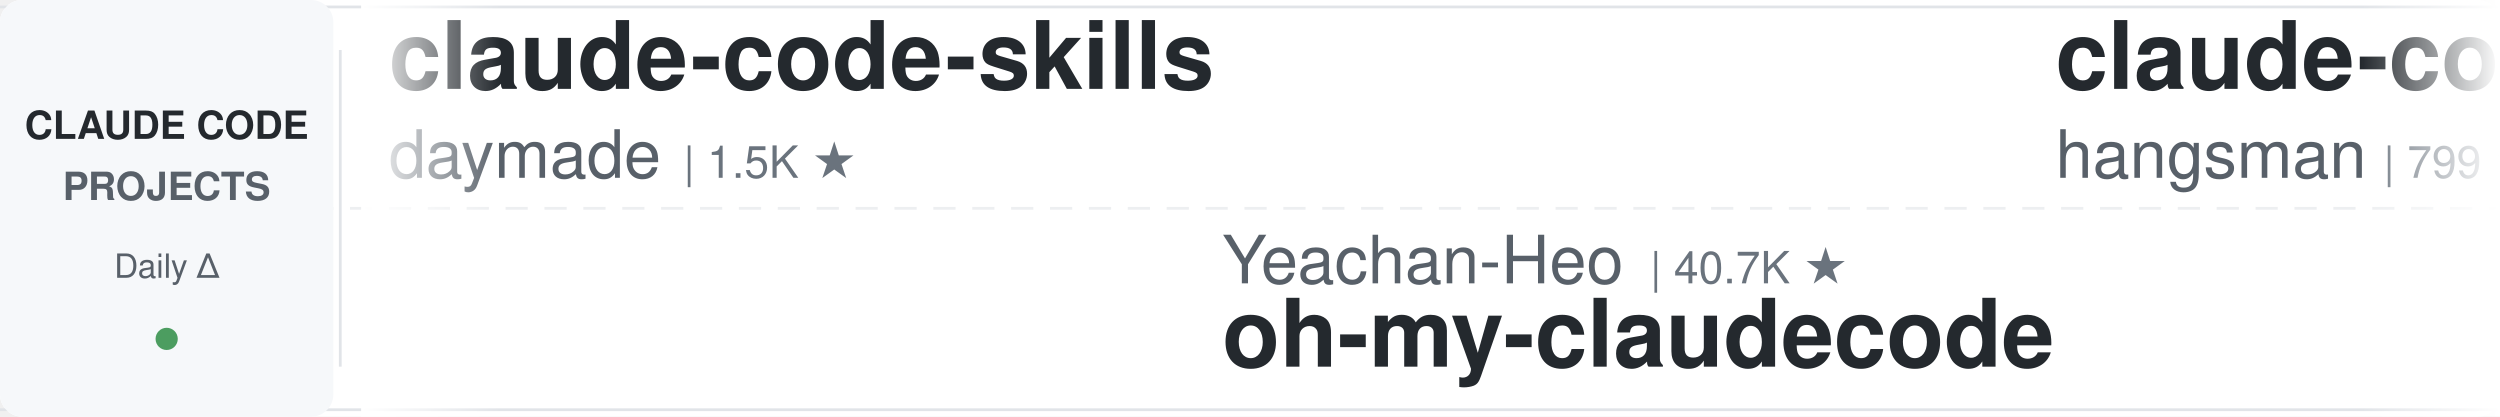
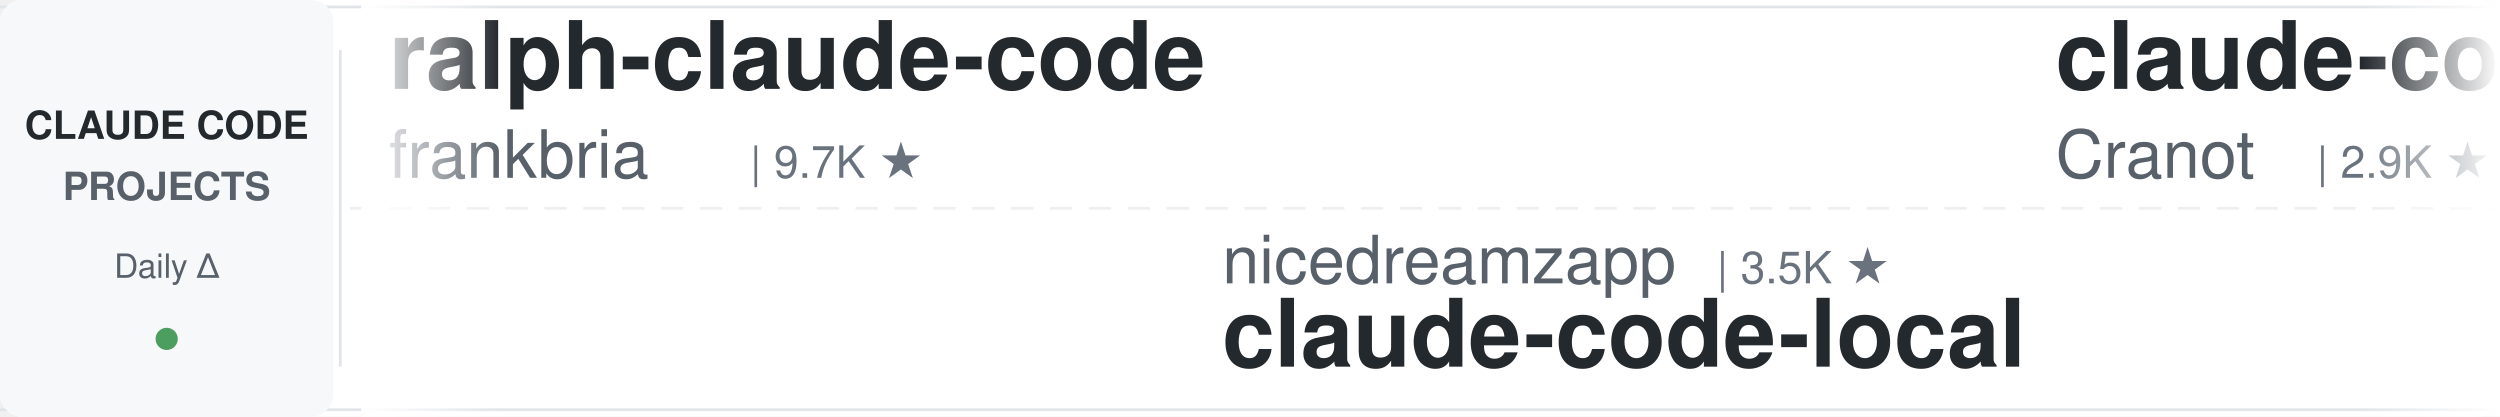
<svg xmlns="http://www.w3.org/2000/svg" width="900" height="150">
  <defs>
    <linearGradient id="leftFade" x1="0%" y1="0%" x2="100%" y2="0%">
      <stop offset="0%" style="stop-color:#ffffff;stop-opacity:1" />
      <stop offset="100%" style="stop-color:#ffffff;stop-opacity:0" />
    </linearGradient>
    <linearGradient id="rightFade" x1="0%" y1="0%" x2="100%" y2="0%">
      <stop offset="0%" style="stop-color:#ffffff;stop-opacity:0" />
      <stop offset="100%" style="stop-color:#ffffff;stop-opacity:1" />
    </linearGradient>
  </defs>
  <rect width="900" height="150" fill="#ffffff" rx="8" />
  <rect x="0" y="2" width="900" height="1" fill="#e1e4e8" />
  <rect x="0" y="147" width="900" height="1" fill="#e1e4e8" />
  <line x1="0" y1="75" x2="900" y2="75" stroke="#e1e4e8" stroke-width="1" stroke-dasharray="8 6" opacity="0.6" />
  <rect x="0" y="0" width="120" height="150" fill="#f6f8fa" rx="8" />
  <text x="60" y="50" font-family="-apple-system, BlinkMacSystemFont, 'Segoe UI', Helvetica, Arial, sans-serif" font-size="14" font-weight="600" fill="#24292e" text-anchor="middle">CLAUDE CODE</text>
  <text x="60" y="72" font-family="-apple-system, BlinkMacSystemFont, 'Segoe UI', Helvetica, Arial, sans-serif" font-size="14" font-weight="600" fill="#586069" text-anchor="middle">PROJECTS</text>
  <text x="60" y="100" font-family="-apple-system, BlinkMacSystemFont, 'Segoe UI', Helvetica, Arial, sans-serif" font-size="12" font-weight="500" fill="#586069" text-anchor="middle">Daily Δ</text>
  <circle cx="60" cy="122" r="4" fill="#22863a" opacity="0.8" />
  <rect x="122" y="18" width="1" height="114" fill="#e1e4e8" />
  <clipPath id="tickerClip">
    <rect x="130" y="0" width="770" height="150" />
  </clipPath>
  <g clip-path="url(#tickerClip)">
    <g id="tickerItems">
      <animateTransform attributeName="transform" attributeType="XML" type="translate" from="0 0" to="-3000 0" dur="54s" repeatCount="indefinite" />
      <g transform="translate(0, 0)">
-         <text x="140" y="32" font-family="-apple-system, BlinkMacSystemFont, 'Segoe UI', Helvetica, Arial, sans-serif" font-size="34" font-weight="600" fill="#24292e">claude-code-skills</text>
-         <text x="140" y="64" font-family="-apple-system, BlinkMacSystemFont, 'Segoe UI', Helvetica, Arial, sans-serif" font-size="24" font-weight="400" fill="#586069">daymade</text>
-         <text x="246" y="64" font-family="-apple-system, BlinkMacSystemFont, 'Segoe UI', Helvetica, Arial, sans-serif" font-size="16" font-weight="500" fill="#6a737d">| 1.5K ★</text>
+         <text x="140" y="32" font-family="-apple-system, BlinkMacSystemFont, 'Segoe UI', Helvetica, Arial, sans-serif" font-size="34" font-weight="600" fill="#24292e">ralph-claude-code</text>
+         <text x="140" y="64" font-family="-apple-system, BlinkMacSystemFont, 'Segoe UI', Helvetica, Arial, sans-serif" font-size="24" font-weight="400" fill="#586069">frankbria</text>
+         <text x="270" y="64" font-family="-apple-system, BlinkMacSystemFont, 'Segoe UI', Helvetica, Arial, sans-serif" font-size="16" font-weight="500" fill="#6a737d">| 9.7K ★</text>
      </g>
      <g transform="translate(300, 0)">
-         <text x="140" y="102" font-family="-apple-system, BlinkMacSystemFont, 'Segoe UI', Helvetica, Arial, sans-serif" font-size="24" font-weight="400" fill="#586069">Yeachan-Heo</text>
-         <text x="294" y="102" font-family="-apple-system, BlinkMacSystemFont, 'Segoe UI', Helvetica, Arial, sans-serif" font-size="16" font-weight="500" fill="#6a737d">| 40.7K ★</text>
-         <text x="140" y="132" font-family="-apple-system, BlinkMacSystemFont, 'Segoe UI', Helvetica, Arial, sans-serif" font-size="34" font-weight="600" fill="#24292e">oh-my-claudecode</text>
+         <text x="140" y="102" font-family="-apple-system, BlinkMacSystemFont, 'Segoe UI', Helvetica, Arial, sans-serif" font-size="24" font-weight="400" fill="#586069">nicedreamzapp</text>
+         <text x="318" y="102" font-family="-apple-system, BlinkMacSystemFont, 'Segoe UI', Helvetica, Arial, sans-serif" font-size="16" font-weight="500" fill="#6a737d">| 3.5K ★</text>
+         <text x="140" y="132" font-family="-apple-system, BlinkMacSystemFont, 'Segoe UI', Helvetica, Arial, sans-serif" font-size="34" font-weight="600" fill="#24292e">claude-code-local</text>
      </g>
      <g transform="translate(600, 0)">
-         <text x="140" y="32" font-family="-apple-system, BlinkMacSystemFont, 'Segoe UI', Helvetica, Arial, sans-serif" font-size="34" font-weight="600" fill="#24292e">claude-code-source</text>
-         <text x="140" y="64" font-family="-apple-system, BlinkMacSystemFont, 'Segoe UI', Helvetica, Arial, sans-serif" font-size="24" font-weight="400" fill="#586069">hangsman</text>
-         <text x="258" y="64" font-family="-apple-system, BlinkMacSystemFont, 'Segoe UI', Helvetica, Arial, sans-serif" font-size="16" font-weight="500" fill="#6a737d">| 799 ★</text>
+         <text x="140" y="32" font-family="-apple-system, BlinkMacSystemFont, 'Segoe UI', Helvetica, Arial, sans-serif" font-size="34" font-weight="600" fill="#24292e">claude-code-guide</text>
+         <text x="140" y="64" font-family="-apple-system, BlinkMacSystemFont, 'Segoe UI', Helvetica, Arial, sans-serif" font-size="24" font-weight="400" fill="#586069">Cranot</text>
+         <text x="234" y="64" font-family="-apple-system, BlinkMacSystemFont, 'Segoe UI', Helvetica, Arial, sans-serif" font-size="16" font-weight="500" fill="#6a737d">| 2.9K ★</text>
      </g>
      <g transform="translate(900, 0)">
-         <text x="140" y="102" font-family="-apple-system, BlinkMacSystemFont, 'Segoe UI', Helvetica, Arial, sans-serif" font-size="24" font-weight="400" fill="#586069">liuup</text>
-         <text x="222" y="102" font-family="-apple-system, BlinkMacSystemFont, 'Segoe UI', Helvetica, Arial, sans-serif" font-size="16" font-weight="500" fill="#6a737d">| 4.1K ★</text>
-         <text x="140" y="132" font-family="-apple-system, BlinkMacSystemFont, 'Segoe UI', Helvetica, Arial, sans-serif" font-size="34" font-weight="600" fill="#24292e">claude-code-analysis</text>
+         <text x="140" y="102" font-family="-apple-system, BlinkMacSystemFont, 'Segoe UI', Helvetica, Arial, sans-serif" font-size="24" font-weight="400" fill="#586069">WorldFlowAI</text>
+         <text x="294" y="102" font-family="-apple-system, BlinkMacSystemFont, 'Segoe UI', Helvetica, Arial, sans-serif" font-size="16" font-weight="500" fill="#6a737d">| 6.1K ★</text>
+         <text x="140" y="132" font-family="-apple-system, BlinkMacSystemFont, 'Segoe UI', Helvetica, Arial, sans-serif" font-size="34" font-weight="600" fill="#24292e">everything-claude-code</text>
      </g>
      <g transform="translate(1200, 0)">
-         <text x="140" y="32" font-family="-apple-system, BlinkMacSystemFont, 'Segoe UI', Helvetica, Arial, sans-serif" font-size="34" font-weight="600" fill="#24292e">claude-code-proxy</text>
-         <text x="140" y="64" font-family="-apple-system, BlinkMacSystemFont, 'Segoe UI', Helvetica, Arial, sans-serif" font-size="24" font-weight="400" fill="#586069">1rgs</text>
-         <text x="210" y="64" font-family="-apple-system, BlinkMacSystemFont, 'Segoe UI', Helvetica, Arial, sans-serif" font-size="16" font-weight="500" fill="#6a737d">| 3.8K ★</text>
+         <text x="140" y="32" font-family="-apple-system, BlinkMacSystemFont, 'Segoe UI', Helvetica, Arial, sans-serif" font-size="34" font-weight="600" fill="#24292e">claude-code-showcase</text>
+         <text x="140" y="64" font-family="-apple-system, BlinkMacSystemFont, 'Segoe UI', Helvetica, Arial, sans-serif" font-size="24" font-weight="400" fill="#586069">ChrisWiles</text>
+         <text x="282" y="64" font-family="-apple-system, BlinkMacSystemFont, 'Segoe UI', Helvetica, Arial, sans-serif" font-size="16" font-weight="500" fill="#6a737d">| 6.1K ★</text>
      </g>
      <g transform="translate(1500, 0)">
-         <text x="140" y="102" font-family="-apple-system, BlinkMacSystemFont, 'Segoe UI', Helvetica, Arial, sans-serif" font-size="24" font-weight="400" fill="#586069">Maciek-roboblog</text>
-         <text x="342" y="102" font-family="-apple-system, BlinkMacSystemFont, 'Segoe UI', Helvetica, Arial, sans-serif" font-size="16" font-weight="500" fill="#6a737d">| 8.8K ★</text>
-         <text x="140" y="132" font-family="-apple-system, BlinkMacSystemFont, 'Segoe UI', Helvetica, Arial, sans-serif" font-size="34" font-weight="600" fill="#24292e">Claude-Code-Usage-Monito...</text>
+         <text x="140" y="102" font-family="-apple-system, BlinkMacSystemFont, 'Segoe UI', Helvetica, Arial, sans-serif" font-size="24" font-weight="400" fill="#586069">lorryjovens-hub</text>
+         <text x="342" y="102" font-family="-apple-system, BlinkMacSystemFont, 'Segoe UI', Helvetica, Arial, sans-serif" font-size="16" font-weight="500" fill="#6a737d">| 1.7K ★</text>
+         <text x="140" y="132" font-family="-apple-system, BlinkMacSystemFont, 'Segoe UI', Helvetica, Arial, sans-serif" font-size="34" font-weight="600" fill="#24292e">claude-code-rust</text>
      </g>
      <g transform="translate(1800, 0)">
-         <text x="140" y="32" font-family="-apple-system, BlinkMacSystemFont, 'Segoe UI', Helvetica, Arial, sans-serif" font-size="34" font-weight="600" fill="#24292e">Claude-Code-Quest</text>
-         <text x="140" y="64" font-family="-apple-system, BlinkMacSystemFont, 'Segoe UI', Helvetica, Arial, sans-serif" font-size="24" font-weight="400" fill="#586069">wesammustafa</text>
-         <text x="306" y="64" font-family="-apple-system, BlinkMacSystemFont, 'Segoe UI', Helvetica, Arial, sans-serif" font-size="16" font-weight="500" fill="#6a737d">| 3.7K ★</text>
+         <text x="140" y="32" font-family="-apple-system, BlinkMacSystemFont, 'Segoe UI', Helvetica, Arial, sans-serif" font-size="34" font-weight="600" fill="#24292e">claude-code-source-build</text>
+         <text x="140" y="64" font-family="-apple-system, BlinkMacSystemFont, 'Segoe UI', Helvetica, Arial, sans-serif" font-size="24" font-weight="400" fill="#586069">andrew-kramer-inno</text>
+         <text x="378" y="64" font-family="-apple-system, BlinkMacSystemFont, 'Segoe UI', Helvetica, Arial, sans-serif" font-size="16" font-weight="500" fill="#6a737d">| 597 ★</text>
      </g>
      <g transform="translate(2100, 0)">
-         <text x="140" y="102" font-family="-apple-system, BlinkMacSystemFont, 'Segoe UI', Helvetica, Arial, sans-serif" font-size="24" font-weight="400" fill="#586069">lintsinghua</text>
-         <text x="294" y="102" font-family="-apple-system, BlinkMacSystemFont, 'Segoe UI', Helvetica, Arial, sans-serif" font-size="16" font-weight="500" fill="#6a737d">| 4.4K ★</text>
-         <text x="140" y="132" font-family="-apple-system, BlinkMacSystemFont, 'Segoe UI', Helvetica, Arial, sans-serif" font-size="34" font-weight="600" fill="#24292e">claude-code-book</text>
+         <text x="140" y="102" font-family="-apple-system, BlinkMacSystemFont, 'Segoe UI', Helvetica, Arial, sans-serif" font-size="24" font-weight="400" fill="#586069">ding113</text>
+         <text x="246" y="102" font-family="-apple-system, BlinkMacSystemFont, 'Segoe UI', Helvetica, Arial, sans-serif" font-size="16" font-weight="500" fill="#6a737d">| 3.4K ★</text>
+         <text x="140" y="132" font-family="-apple-system, BlinkMacSystemFont, 'Segoe UI', Helvetica, Arial, sans-serif" font-size="34" font-weight="600" fill="#24292e">claude-code-hub</text>
      </g>
      <g transform="translate(2400, 0)">
-         <text x="140" y="32" font-family="-apple-system, BlinkMacSystemFont, 'Segoe UI', Helvetica, Arial, sans-serif" font-size="34" font-weight="600" fill="#24292e">claude-code-settings</text>
-         <text x="140" y="64" font-family="-apple-system, BlinkMacSystemFont, 'Segoe UI', Helvetica, Arial, sans-serif" font-size="24" font-weight="400" fill="#586069">feiskyer</text>
-         <text x="258" y="64" font-family="-apple-system, BlinkMacSystemFont, 'Segoe UI', Helvetica, Arial, sans-serif" font-size="16" font-weight="500" fill="#6a737d">| 1.7K ★</text>
+         <text x="140" y="32" font-family="-apple-system, BlinkMacSystemFont, 'Segoe UI', Helvetica, Arial, sans-serif" font-size="34" font-weight="600" fill="#24292e">claude-code-system-promp...</text>
+         <text x="140" y="64" font-family="-apple-system, BlinkMacSystemFont, 'Segoe UI', Helvetica, Arial, sans-serif" font-size="24" font-weight="400" fill="#586069">Piebald-AI</text>
+         <text x="282" y="64" font-family="-apple-system, BlinkMacSystemFont, 'Segoe UI', Helvetica, Arial, sans-serif" font-size="16" font-weight="500" fill="#6a737d">| 13.1K ★</text>
      </g>
      <g transform="translate(2700, 0)">
-         <text x="140" y="102" font-family="-apple-system, BlinkMacSystemFont, 'Segoe UI', Helvetica, Arial, sans-serif" font-size="24" font-weight="400" fill="#586069">shareAI-lab</text>
-         <text x="294" y="102" font-family="-apple-system, BlinkMacSystemFont, 'Segoe UI', Helvetica, Arial, sans-serif" font-size="16" font-weight="500" fill="#6a737d">| 80.1K ★</text>
-         <text x="140" y="132" font-family="-apple-system, BlinkMacSystemFont, 'Segoe UI', Helvetica, Arial, sans-serif" font-size="34" font-weight="600" fill="#24292e">learn-claude-code</text>
+         <text x="140" y="102" font-family="-apple-system, BlinkMacSystemFont, 'Segoe UI', Helvetica, Arial, sans-serif" font-size="24" font-weight="400" fill="#586069">AprilNEA</text>
+         <text x="258" y="102" font-family="-apple-system, BlinkMacSystemFont, 'Segoe UI', Helvetica, Arial, sans-serif" font-size="16" font-weight="500" fill="#6a737d">| 392 ★</text>
+         <text x="140" y="132" font-family="-apple-system, BlinkMacSystemFont, 'Segoe UI', Helvetica, Arial, sans-serif" font-size="34" font-weight="600" fill="#24292e">claude-code-source</text>
      </g>
      <g transform="translate(3000, 0)">
-         <text x="140" y="32" font-family="-apple-system, BlinkMacSystemFont, 'Segoe UI', Helvetica, Arial, sans-serif" font-size="34" font-weight="600" fill="#24292e">claude-code-skills</text>
-         <text x="140" y="64" font-family="-apple-system, BlinkMacSystemFont, 'Segoe UI', Helvetica, Arial, sans-serif" font-size="24" font-weight="400" fill="#586069">daymade</text>
-         <text x="246" y="64" font-family="-apple-system, BlinkMacSystemFont, 'Segoe UI', Helvetica, Arial, sans-serif" font-size="16" font-weight="500" fill="#6a737d">| 1.5K ★</text>
+         <text x="140" y="32" font-family="-apple-system, BlinkMacSystemFont, 'Segoe UI', Helvetica, Arial, sans-serif" font-size="34" font-weight="600" fill="#24292e">ralph-claude-code</text>
+         <text x="140" y="64" font-family="-apple-system, BlinkMacSystemFont, 'Segoe UI', Helvetica, Arial, sans-serif" font-size="24" font-weight="400" fill="#586069">frankbria</text>
+         <text x="270" y="64" font-family="-apple-system, BlinkMacSystemFont, 'Segoe UI', Helvetica, Arial, sans-serif" font-size="16" font-weight="500" fill="#6a737d">| 9.7K ★</text>
      </g>
      <g transform="translate(3300, 0)">
-         <text x="140" y="102" font-family="-apple-system, BlinkMacSystemFont, 'Segoe UI', Helvetica, Arial, sans-serif" font-size="24" font-weight="400" fill="#586069">Yeachan-Heo</text>
-         <text x="294" y="102" font-family="-apple-system, BlinkMacSystemFont, 'Segoe UI', Helvetica, Arial, sans-serif" font-size="16" font-weight="500" fill="#6a737d">| 40.7K ★</text>
-         <text x="140" y="132" font-family="-apple-system, BlinkMacSystemFont, 'Segoe UI', Helvetica, Arial, sans-serif" font-size="34" font-weight="600" fill="#24292e">oh-my-claudecode</text>
+         <text x="140" y="102" font-family="-apple-system, BlinkMacSystemFont, 'Segoe UI', Helvetica, Arial, sans-serif" font-size="24" font-weight="400" fill="#586069">nicedreamzapp</text>
+         <text x="318" y="102" font-family="-apple-system, BlinkMacSystemFont, 'Segoe UI', Helvetica, Arial, sans-serif" font-size="16" font-weight="500" fill="#6a737d">| 3.5K ★</text>
+         <text x="140" y="132" font-family="-apple-system, BlinkMacSystemFont, 'Segoe UI', Helvetica, Arial, sans-serif" font-size="34" font-weight="600" fill="#24292e">claude-code-local</text>
      </g>
      <g transform="translate(3600, 0)">
-         <text x="140" y="32" font-family="-apple-system, BlinkMacSystemFont, 'Segoe UI', Helvetica, Arial, sans-serif" font-size="34" font-weight="600" fill="#24292e">claude-code-source</text>
-         <text x="140" y="64" font-family="-apple-system, BlinkMacSystemFont, 'Segoe UI', Helvetica, Arial, sans-serif" font-size="24" font-weight="400" fill="#586069">hangsman</text>
-         <text x="258" y="64" font-family="-apple-system, BlinkMacSystemFont, 'Segoe UI', Helvetica, Arial, sans-serif" font-size="16" font-weight="500" fill="#6a737d">| 799 ★</text>
+         <text x="140" y="32" font-family="-apple-system, BlinkMacSystemFont, 'Segoe UI', Helvetica, Arial, sans-serif" font-size="34" font-weight="600" fill="#24292e">claude-code-guide</text>
+         <text x="140" y="64" font-family="-apple-system, BlinkMacSystemFont, 'Segoe UI', Helvetica, Arial, sans-serif" font-size="24" font-weight="400" fill="#586069">Cranot</text>
+         <text x="234" y="64" font-family="-apple-system, BlinkMacSystemFont, 'Segoe UI', Helvetica, Arial, sans-serif" font-size="16" font-weight="500" fill="#6a737d">| 2.9K ★</text>
      </g>
      <g transform="translate(3900, 0)">
-         <text x="140" y="102" font-family="-apple-system, BlinkMacSystemFont, 'Segoe UI', Helvetica, Arial, sans-serif" font-size="24" font-weight="400" fill="#586069">liuup</text>
-         <text x="222" y="102" font-family="-apple-system, BlinkMacSystemFont, 'Segoe UI', Helvetica, Arial, sans-serif" font-size="16" font-weight="500" fill="#6a737d">| 4.1K ★</text>
-         <text x="140" y="132" font-family="-apple-system, BlinkMacSystemFont, 'Segoe UI', Helvetica, Arial, sans-serif" font-size="34" font-weight="600" fill="#24292e">claude-code-analysis</text>
+         <text x="140" y="102" font-family="-apple-system, BlinkMacSystemFont, 'Segoe UI', Helvetica, Arial, sans-serif" font-size="24" font-weight="400" fill="#586069">WorldFlowAI</text>
+         <text x="294" y="102" font-family="-apple-system, BlinkMacSystemFont, 'Segoe UI', Helvetica, Arial, sans-serif" font-size="16" font-weight="500" fill="#6a737d">| 6.1K ★</text>
+         <text x="140" y="132" font-family="-apple-system, BlinkMacSystemFont, 'Segoe UI', Helvetica, Arial, sans-serif" font-size="34" font-weight="600" fill="#24292e">everything-claude-code</text>
      </g>
    </g>
  </g>
  <rect x="130" y="0" width="50" height="150" fill="url(#leftFade)" />
  <rect x="850" y="0" width="50" height="150" fill="url(#rightFade)" />
</svg>
